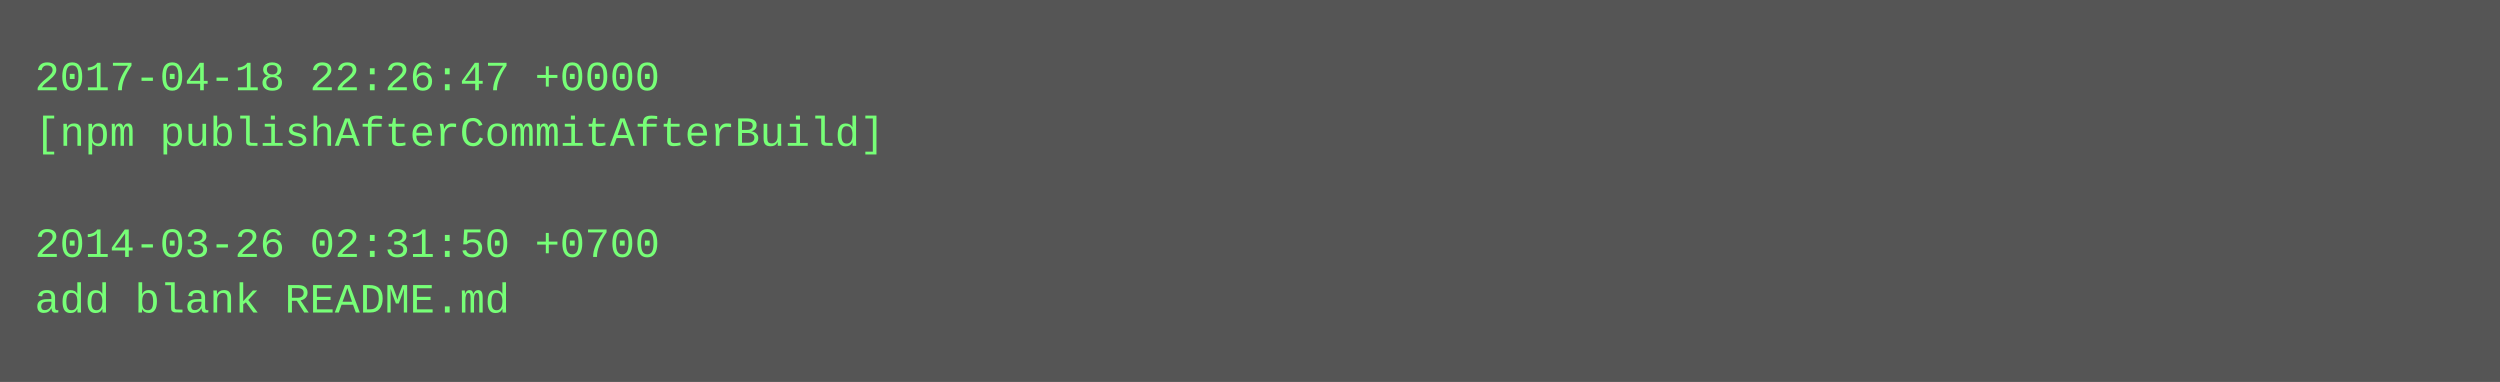
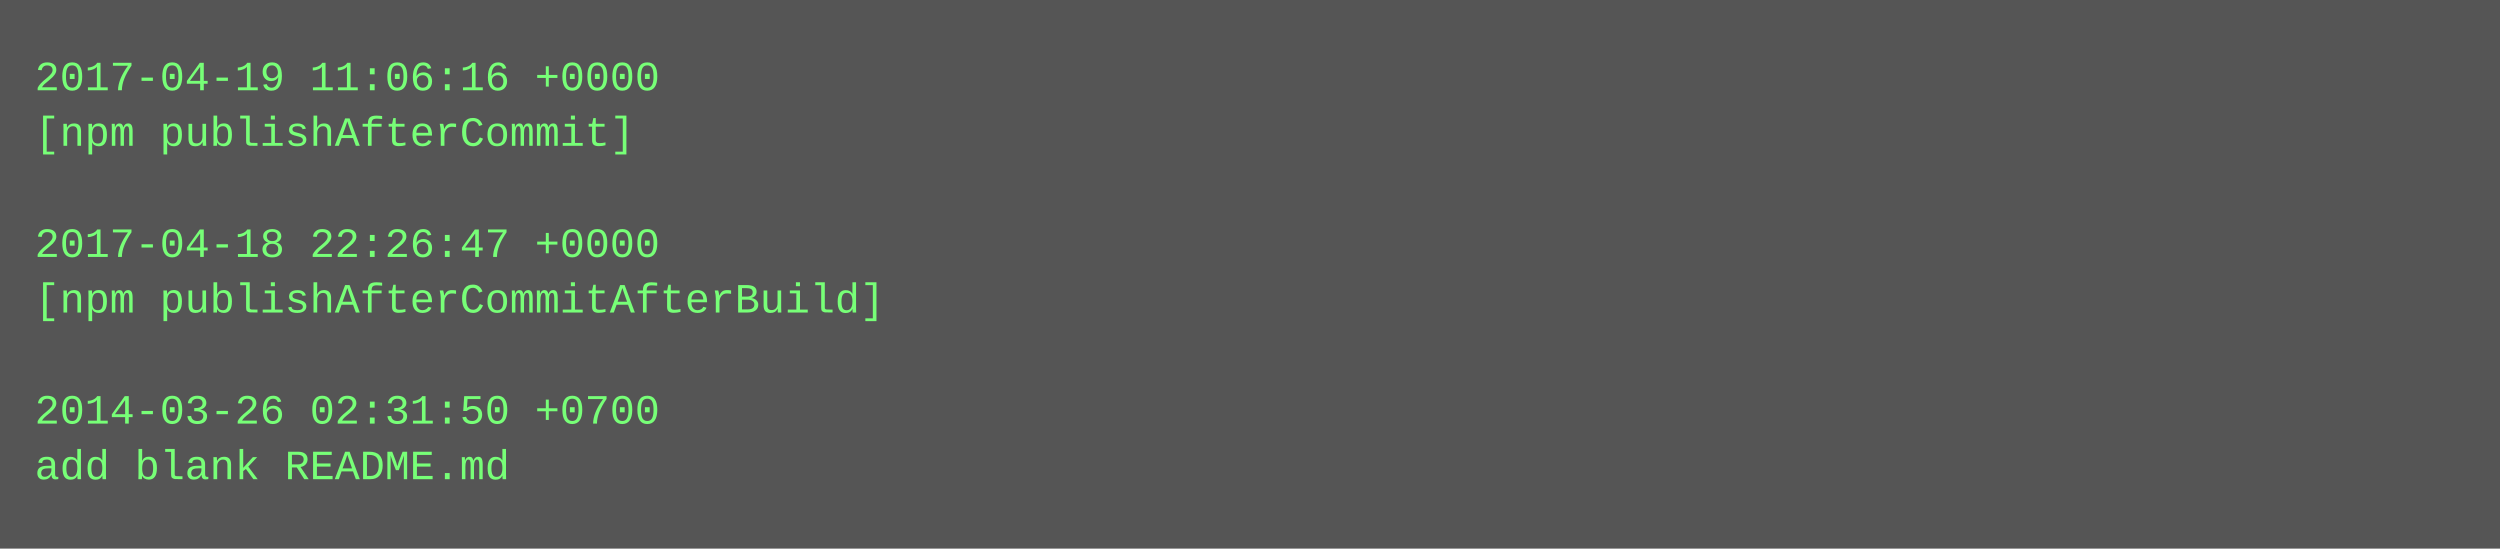
- <svg xmlns="http://www.w3.org/2000/svg" height="110" width="720">
-   <rect height="110" fill="#555" width="720" />
+ <svg xmlns="http://www.w3.org/2000/svg" height="158" width="720">
+   <rect height="158" fill="#555" width="720" />
  <text fill="#7f7" font-family="Courier New" font-size="12" xml:space="preserve">
-     <tspan x="10" y="26">2017-04-18 22:26:47 +0000</tspan>
-     <tspan x="10" y="42">[npm publishAfterCommitAfterBuild]</tspan>
+     <tspan x="10" y="26">2017-04-19 11:06:16 +0000</tspan>
+     <tspan x="10" y="42">[npm publishAfterCommit]</tspan>
    <tspan x="10" y="58" />
-     <tspan x="10" y="74">2014-03-26 02:31:50 +0700</tspan>
-     <tspan x="10" y="90">add blank README.md</tspan>
+     <tspan x="10" y="74">2017-04-18 22:26:47 +0000</tspan>
+     <tspan x="10" y="90">[npm publishAfterCommitAfterBuild]</tspan>
+     <tspan x="10" y="106" />
+     <tspan x="10" y="122">2014-03-26 02:31:50 +0700</tspan>
+     <tspan x="10" y="138">add blank README.md</tspan>
  </text>
</svg>
